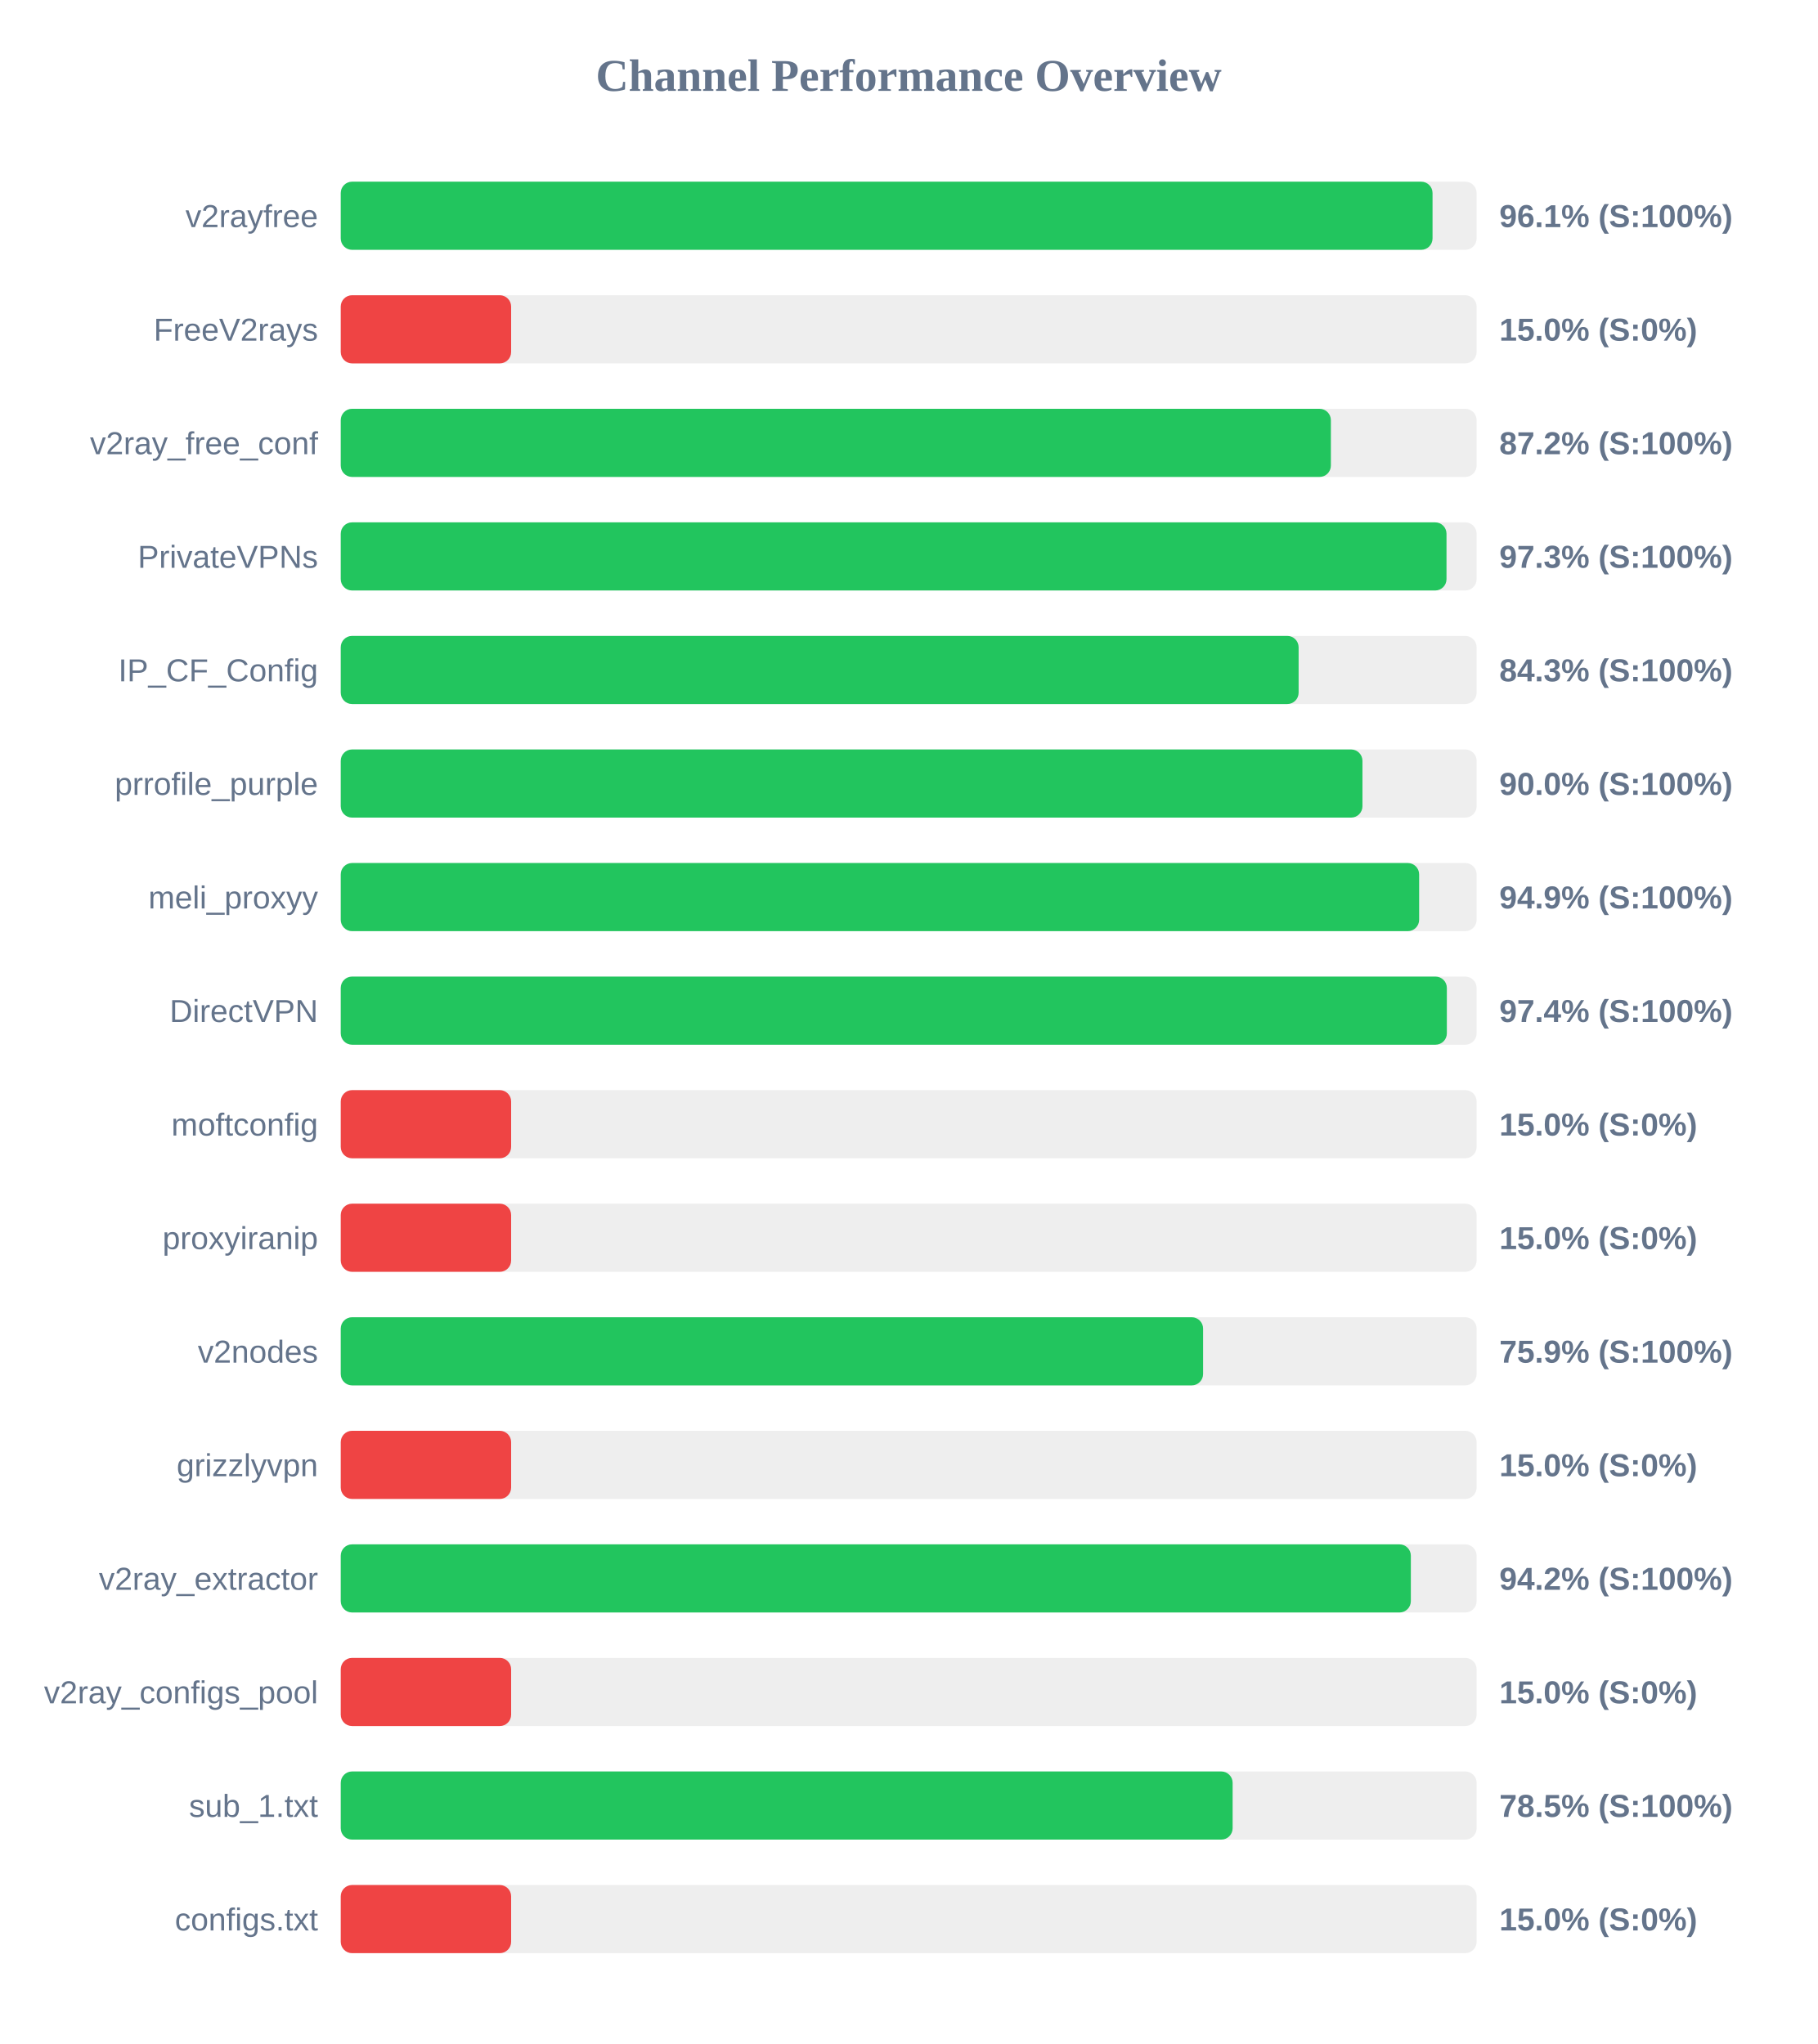
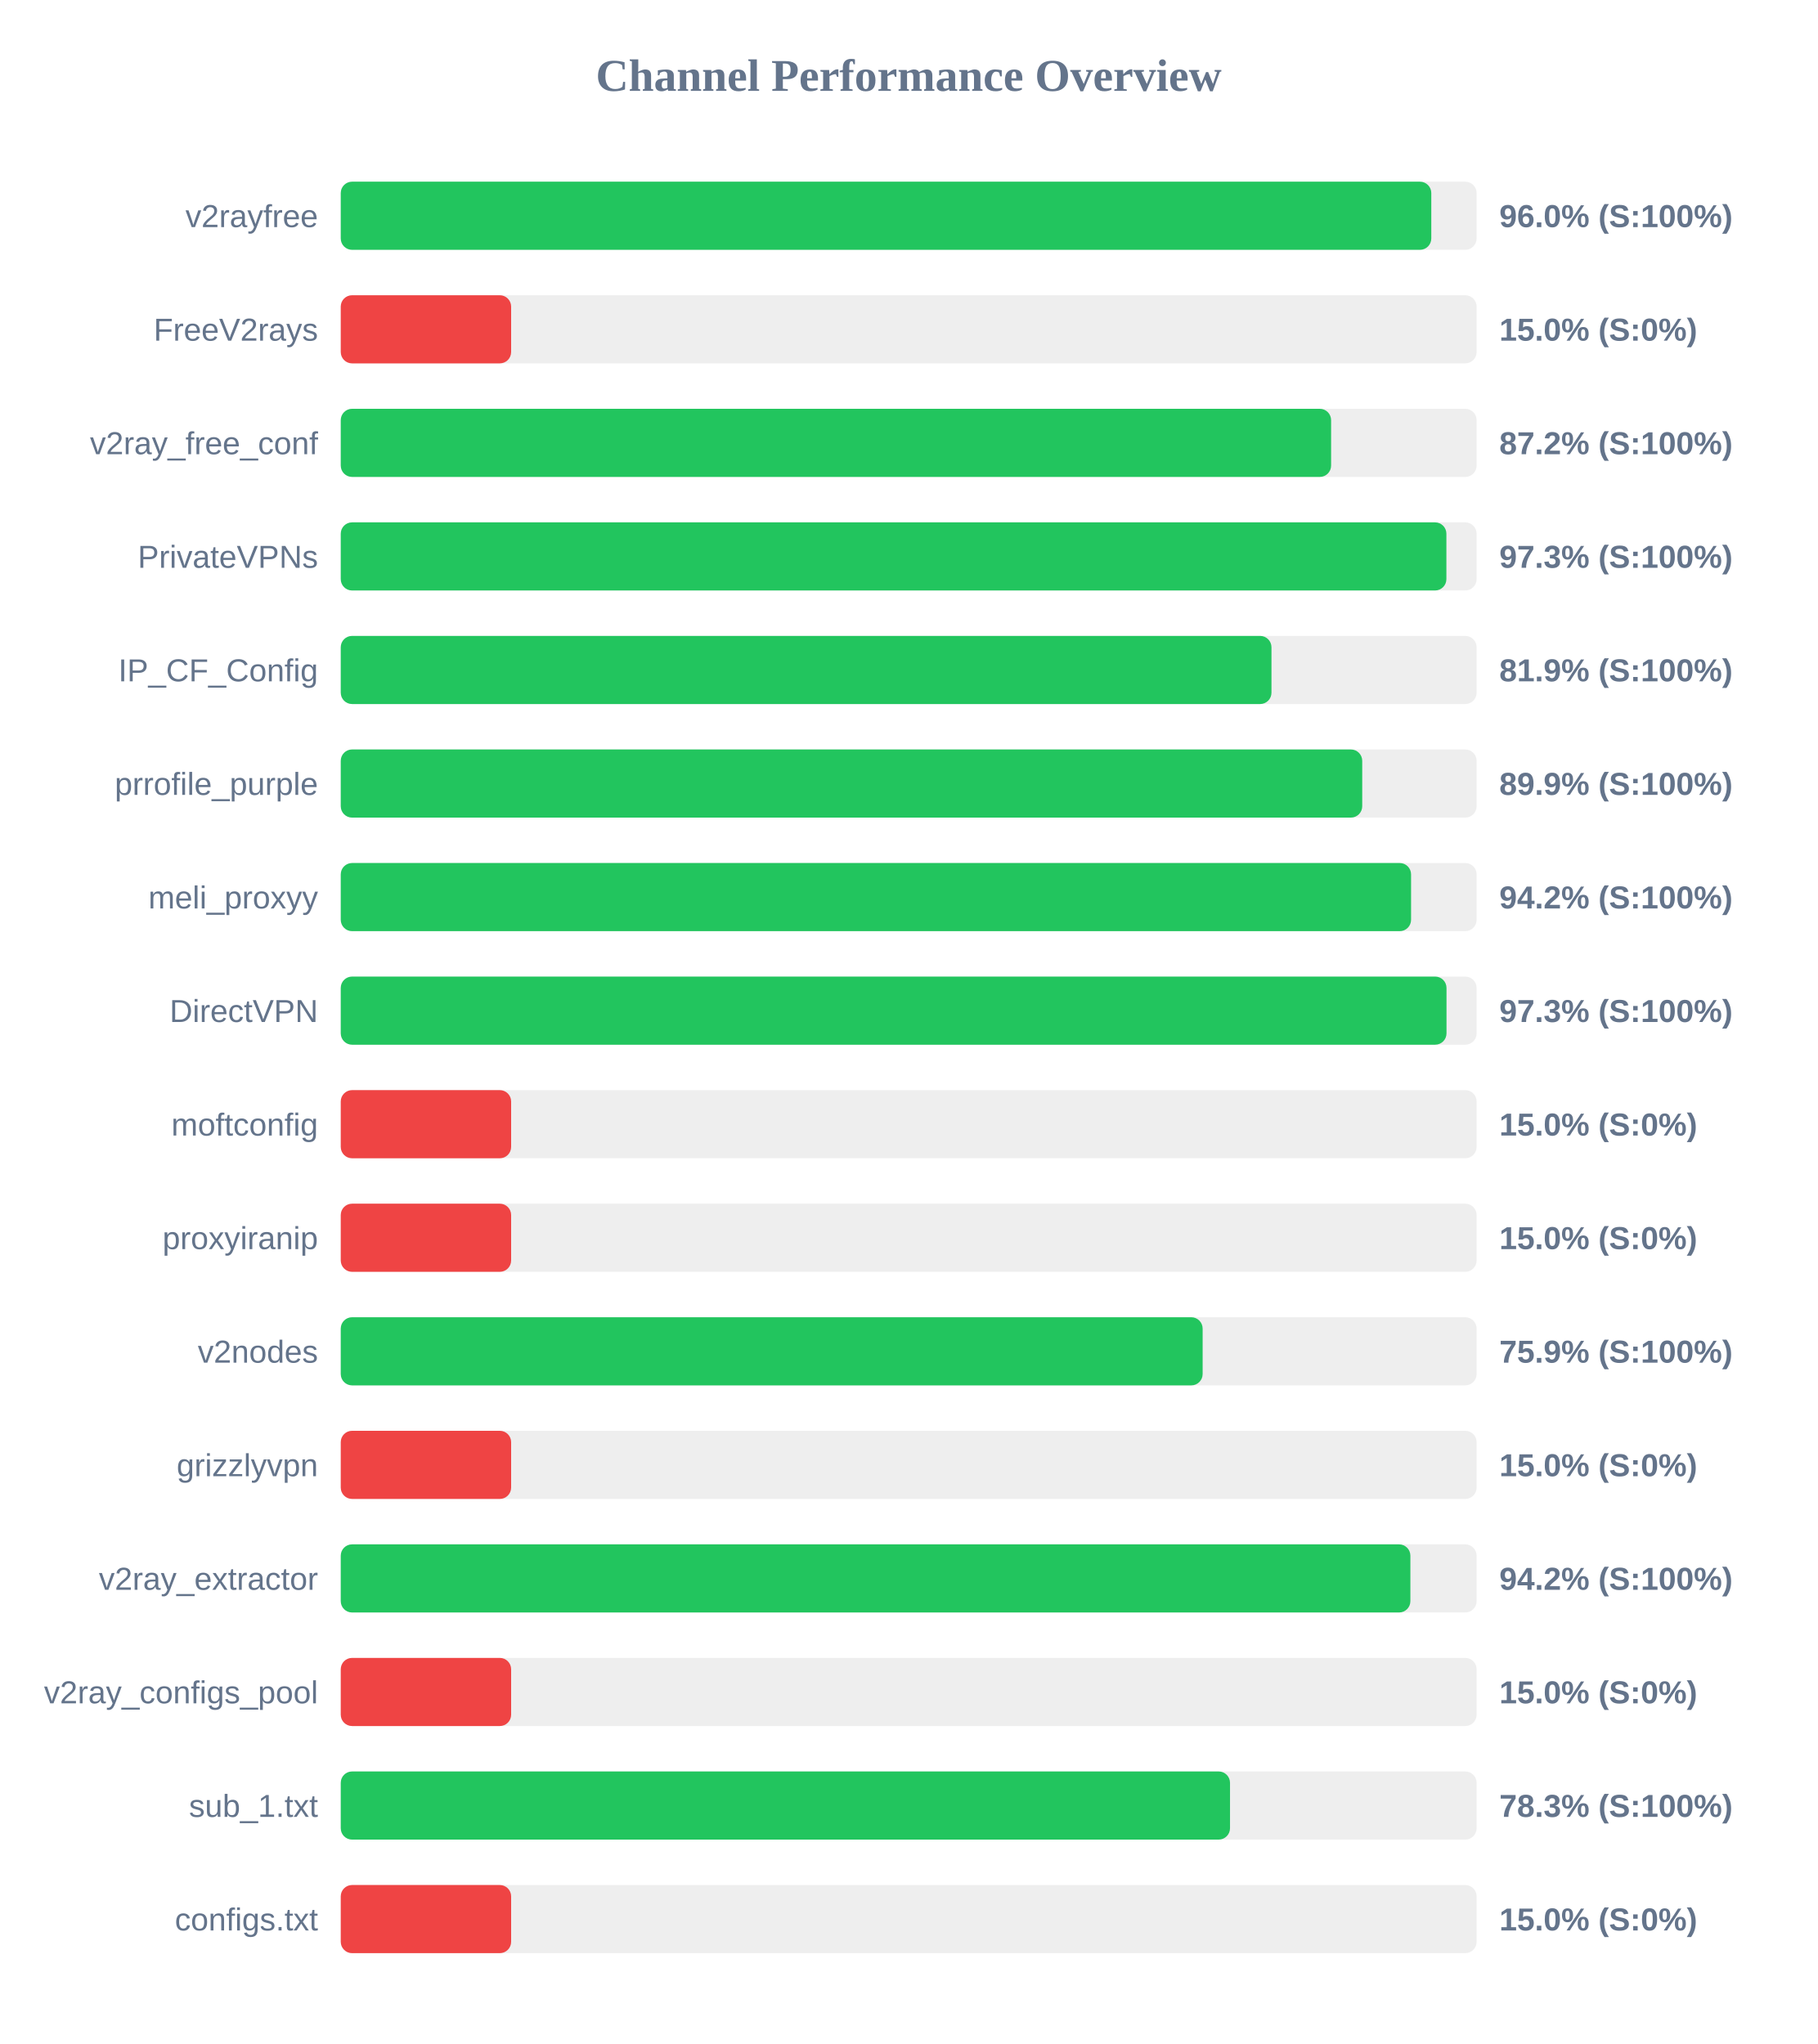
<svg xmlns="http://www.w3.org/2000/svg" width="800" height="900" version="1.1">
  <style>
        .row { font: 14px Arial; fill: #64748b; }
        .score { font: bold 14px Arial; fill: #64748b; }
    </style>
  <text x="400" y="40" text-anchor="middle" font-size="20px" font-weight="bold" fill="#64748b">Channel Performance Overview</text>
  <rect x="150" y="80" width="500" height="30" fill="#eee" rx="5" />
-   <rect x="150" y="80" width="480.6" height="30" fill="#22c55e" rx="5" />
+   <rect x="150" y="80" width="480.05" height="30" fill="#22c55e" rx="5" />
  <text x="140" y="100" text-anchor="end" class="row">v2rayfree</text>
-   <text x="660" y="100" text-anchor="start" class="score">96.1% (S:100%)</text>
+   <text x="660" y="100" text-anchor="start" class="score">96.0% (S:100%)</text>
  <rect x="150" y="130" width="500" height="30" fill="#eee" rx="5" />
  <rect x="150" y="130" width="75.0" height="30" fill="#ef4444" rx="5" />
  <text x="140" y="150" text-anchor="end" class="row">FreeV2rays</text>
  <text x="660" y="150" text-anchor="start" class="score">15.0% (S:0%)</text>
  <rect x="150" y="180" width="500" height="30" fill="#eee" rx="5" />
-   <rect x="150" y="180" width="435.85" height="30" fill="#22c55e" rx="5" />
+   <rect x="150" y="180" width="435.95" height="30" fill="#22c55e" rx="5" />
  <text x="140" y="200" text-anchor="end" class="row">v2ray_free_conf</text>
  <text x="660" y="200" text-anchor="start" class="score">87.2% (S:100%)</text>
  <rect x="150" y="230" width="500" height="30" fill="#eee" rx="5" />
-   <rect x="150" y="230" width="486.75" height="30" fill="#22c55e" rx="5" />
+   <rect x="150" y="230" width="486.7" height="30" fill="#22c55e" rx="5" />
  <text x="140" y="250" text-anchor="end" class="row">PrivateVPNs</text>
  <text x="660" y="250" text-anchor="start" class="score">97.3% (S:100%)</text>
  <rect x="150" y="280" width="500" height="30" fill="#eee" rx="5" />
-   <rect x="150" y="280" width="421.65" height="30" fill="#22c55e" rx="5" />
+   <rect x="150" y="280" width="409.7" height="30" fill="#22c55e" rx="5" />
  <text x="140" y="300" text-anchor="end" class="row">IP_CF_Config</text>
-   <text x="660" y="300" text-anchor="start" class="score">84.3% (S:100%)</text>
+   <text x="660" y="300" text-anchor="start" class="score">81.9% (S:100%)</text>
  <rect x="150" y="330" width="500" height="30" fill="#eee" rx="5" />
-   <rect x="150" y="330" width="449.75" height="30" fill="#22c55e" rx="5" />
+   <rect x="150" y="330" width="449.65" height="30" fill="#22c55e" rx="5" />
  <text x="140" y="350" text-anchor="end" class="row">prrofile_purple</text>
-   <text x="660" y="350" text-anchor="start" class="score">90.0% (S:100%)</text>
+   <text x="660" y="350" text-anchor="start" class="score">89.9% (S:100%)</text>
  <rect x="150" y="380" width="500" height="30" fill="#eee" rx="5" />
-   <rect x="150" y="380" width="474.7" height="30" fill="#22c55e" rx="5" />
+   <rect x="150" y="380" width="471.15" height="30" fill="#22c55e" rx="5" />
  <text x="140" y="400" text-anchor="end" class="row">meli_proxyy</text>
-   <text x="660" y="400" text-anchor="start" class="score">94.9% (S:100%)</text>
+   <text x="660" y="400" text-anchor="start" class="score">94.2% (S:100%)</text>
  <rect x="150" y="430" width="500" height="30" fill="#eee" rx="5" />
-   <rect x="150" y="430" width="486.9" height="30" fill="#22c55e" rx="5" />
+   <rect x="150" y="430" width="486.75" height="30" fill="#22c55e" rx="5" />
  <text x="140" y="450" text-anchor="end" class="row">DirectVPN</text>
-   <text x="660" y="450" text-anchor="start" class="score">97.4% (S:100%)</text>
+   <text x="660" y="450" text-anchor="start" class="score">97.3% (S:100%)</text>
  <rect x="150" y="480" width="500" height="30" fill="#eee" rx="5" />
  <rect x="150" y="480" width="75.0" height="30" fill="#ef4444" rx="5" />
  <text x="140" y="500" text-anchor="end" class="row">moftconfig</text>
  <text x="660" y="500" text-anchor="start" class="score">15.0% (S:0%)</text>
  <rect x="150" y="530" width="500" height="30" fill="#eee" rx="5" />
  <rect x="150" y="530" width="75.0" height="30" fill="#ef4444" rx="5" />
  <text x="140" y="550" text-anchor="end" class="row">proxyiranip</text>
  <text x="660" y="550" text-anchor="start" class="score">15.0% (S:0%)</text>
  <rect x="150" y="580" width="500" height="30" fill="#eee" rx="5" />
-   <rect x="150" y="580" width="379.6" height="30" fill="#22c55e" rx="5" />
+   <rect x="150" y="580" width="379.4" height="30" fill="#22c55e" rx="5" />
  <text x="140" y="600" text-anchor="end" class="row">v2nodes</text>
  <text x="660" y="600" text-anchor="start" class="score">75.9% (S:100%)</text>
  <rect x="150" y="630" width="500" height="30" fill="#eee" rx="5" />
  <rect x="150" y="630" width="75.0" height="30" fill="#ef4444" rx="5" />
  <text x="140" y="650" text-anchor="end" class="row">grizzlyvpn</text>
  <text x="660" y="650" text-anchor="start" class="score">15.0% (S:0%)</text>
  <rect x="150" y="680" width="500" height="30" fill="#eee" rx="5" />
-   <rect x="150" y="680" width="471.05" height="30" fill="#22c55e" rx="5" />
+   <rect x="150" y="680" width="470.85" height="30" fill="#22c55e" rx="5" />
  <text x="140" y="700" text-anchor="end" class="row">v2ray_extractor</text>
  <text x="660" y="700" text-anchor="start" class="score">94.2% (S:100%)</text>
  <rect x="150" y="730" width="500" height="30" fill="#eee" rx="5" />
  <rect x="150" y="730" width="75.0" height="30" fill="#ef4444" rx="5" />
  <text x="140" y="750" text-anchor="end" class="row">v2ray_configs_pool</text>
  <text x="660" y="750" text-anchor="start" class="score">15.0% (S:0%)</text>
  <rect x="150" y="780" width="500" height="30" fill="#eee" rx="5" />
-   <rect x="150" y="780" width="392.6" height="30" fill="#22c55e" rx="5" />
+   <rect x="150" y="780" width="391.45" height="30" fill="#22c55e" rx="5" />
  <text x="140" y="800" text-anchor="end" class="row">sub_1.txt</text>
-   <text x="660" y="800" text-anchor="start" class="score">78.5% (S:100%)</text>
+   <text x="660" y="800" text-anchor="start" class="score">78.3% (S:100%)</text>
  <rect x="150" y="830" width="500" height="30" fill="#eee" rx="5" />
  <rect x="150" y="830" width="75.0" height="30" fill="#ef4444" rx="5" />
  <text x="140" y="850" text-anchor="end" class="row">configs.txt</text>
  <text x="660" y="850" text-anchor="start" class="score">15.0% (S:0%)</text>
</svg>
